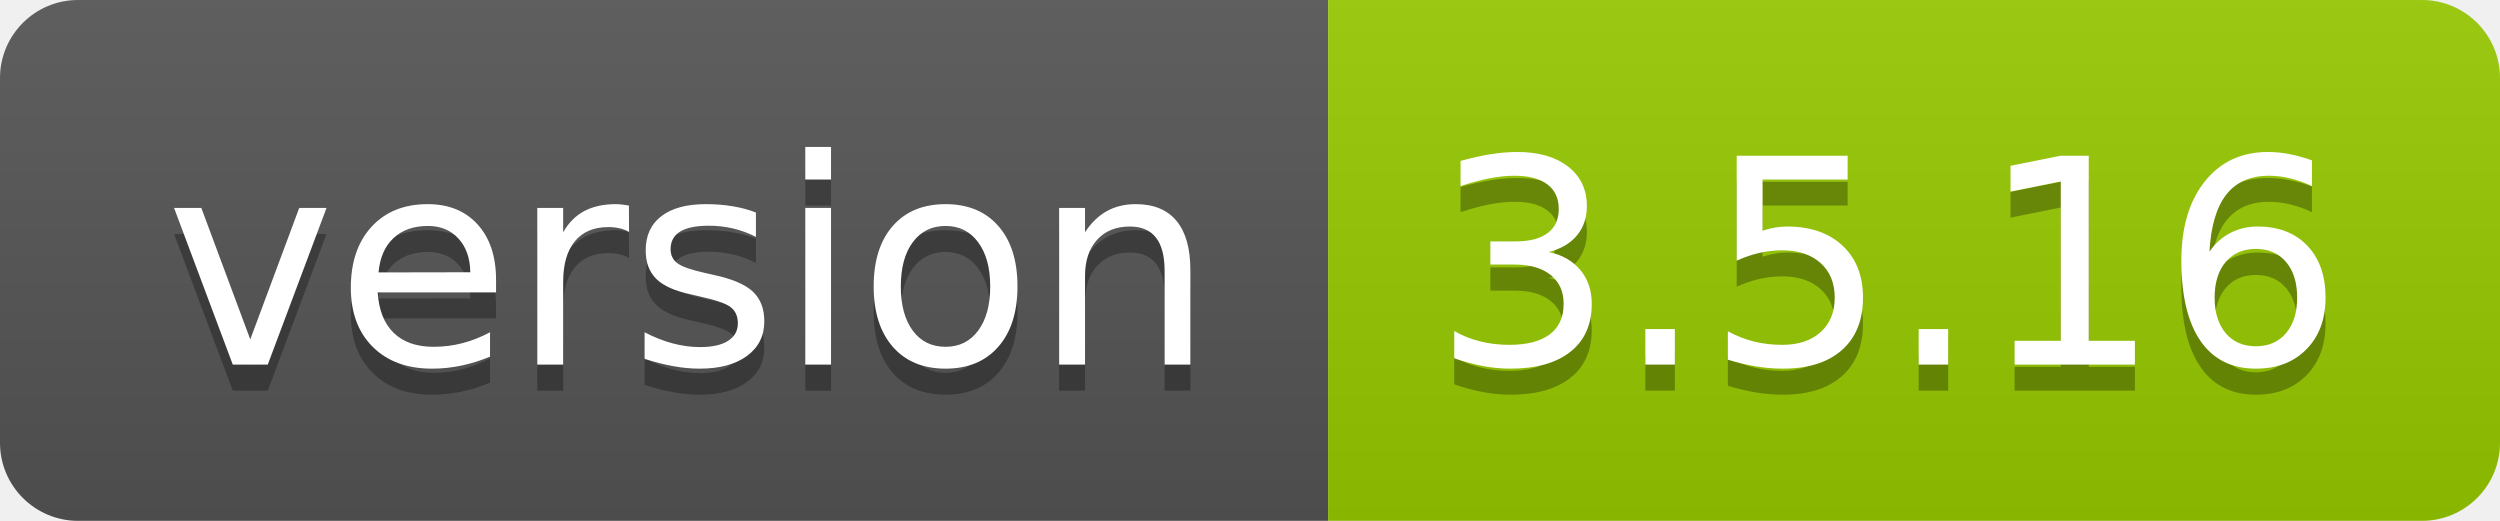
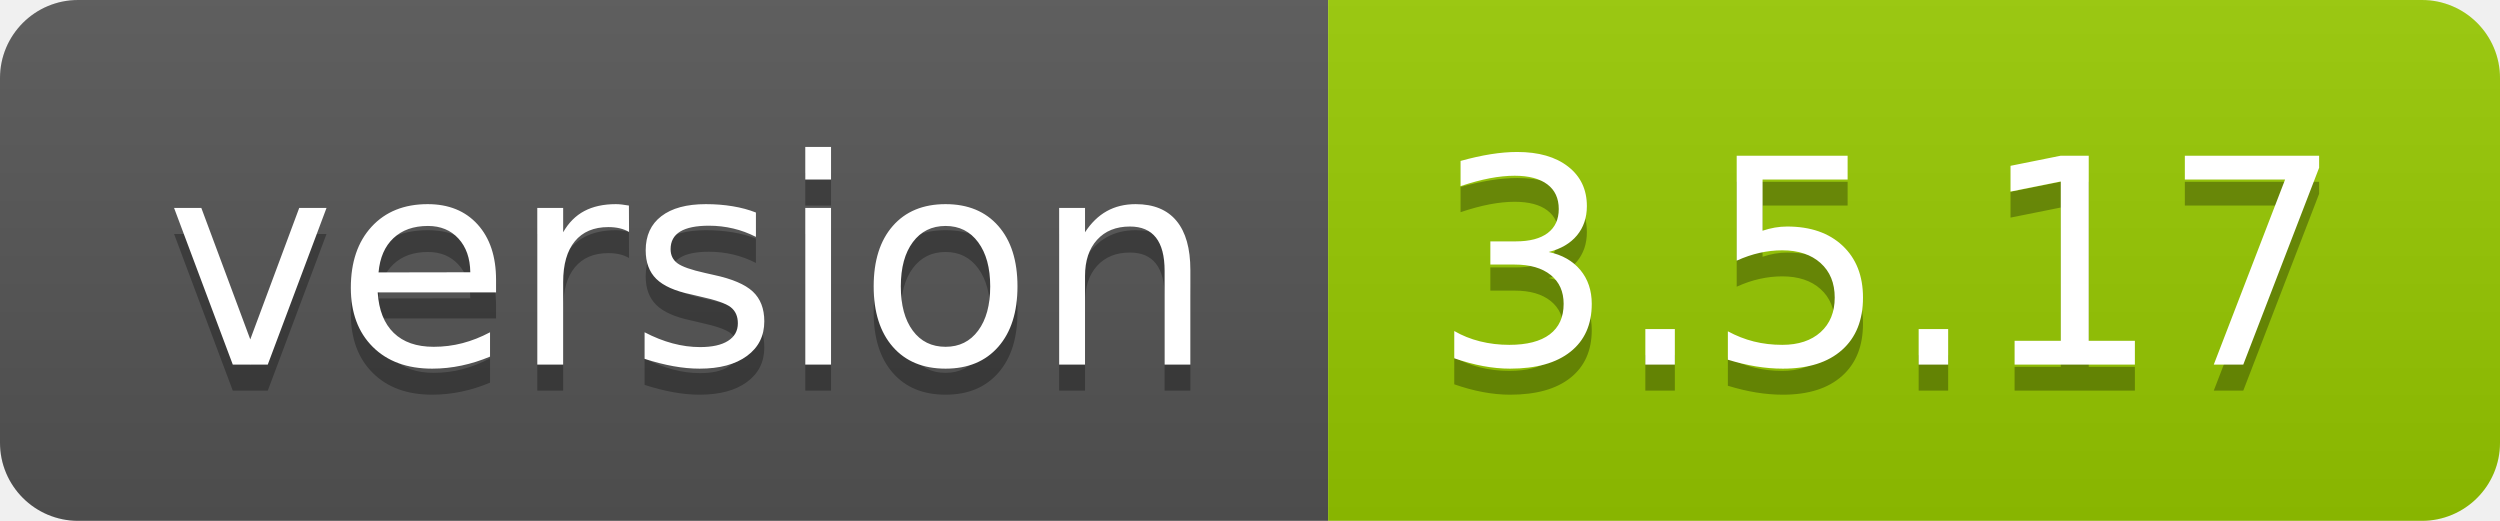
- <svg xmlns="http://www.w3.org/2000/svg" width="96" height="20" role="img" aria-label="version: 3.5.16">
+ <svg xmlns="http://www.w3.org/2000/svg" width="96" height="20" role="img" aria-label="version: 3.5.17">
  <linearGradient id="s" x2="0" y2="100%">
    <stop offset="0" stop-color="#bbb" stop-opacity=".1" />
    <stop offset="1" stop-opacity=".1" />
  </linearGradient>
  <clipPath id="r">
    <rect width="96" height="20" rx="3" fill="#fff" />
  </clipPath>
  <g clip-path="url(#r)">
    <rect width="51" height="20" fill="#555" />
    <rect x="51" width="45" height="20" fill="#97ca00" />
    <rect width="96" height="20" fill="url(#s)" />
  </g>
  <g fill="#fff" text-anchor="middle" font-family="Verdana,Geneva,DejaVu Sans,sans-serif" text-rendering="geometricPrecision" font-size="110">
    <text aria-hidden="true" x="265" y="150" fill="#010101" fill-opacity=".3" transform="scale(.1)" textLength="410">version</text>
    <text x="265" y="140" transform="scale(.1)" fill="#fff" textLength="410">version</text>
-     <text aria-hidden="true" x="725" y="150" fill="#010101" fill-opacity=".3" transform="scale(.1)" textLength="350">3.5.16</text>
-     <text x="725" y="140" transform="scale(.1)" fill="#fff" textLength="350">3.5.16</text>
+     <text aria-hidden="true" x="725" y="150" fill="#010101" fill-opacity=".3" transform="scale(.1)" textLength="350">3.5.17</text>
+     <text x="725" y="140" transform="scale(.1)" fill="#fff" textLength="350">3.5.17</text>
  </g>
</svg>
